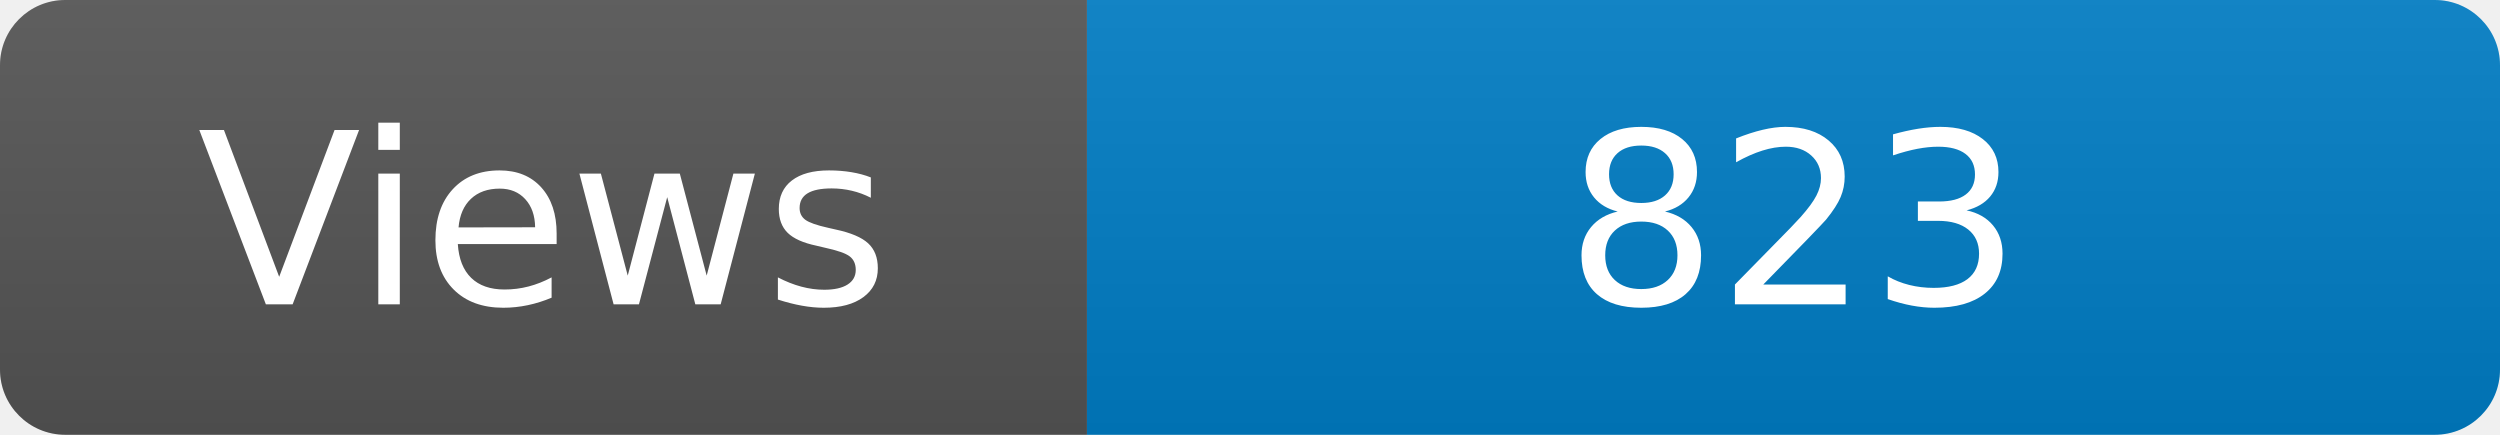
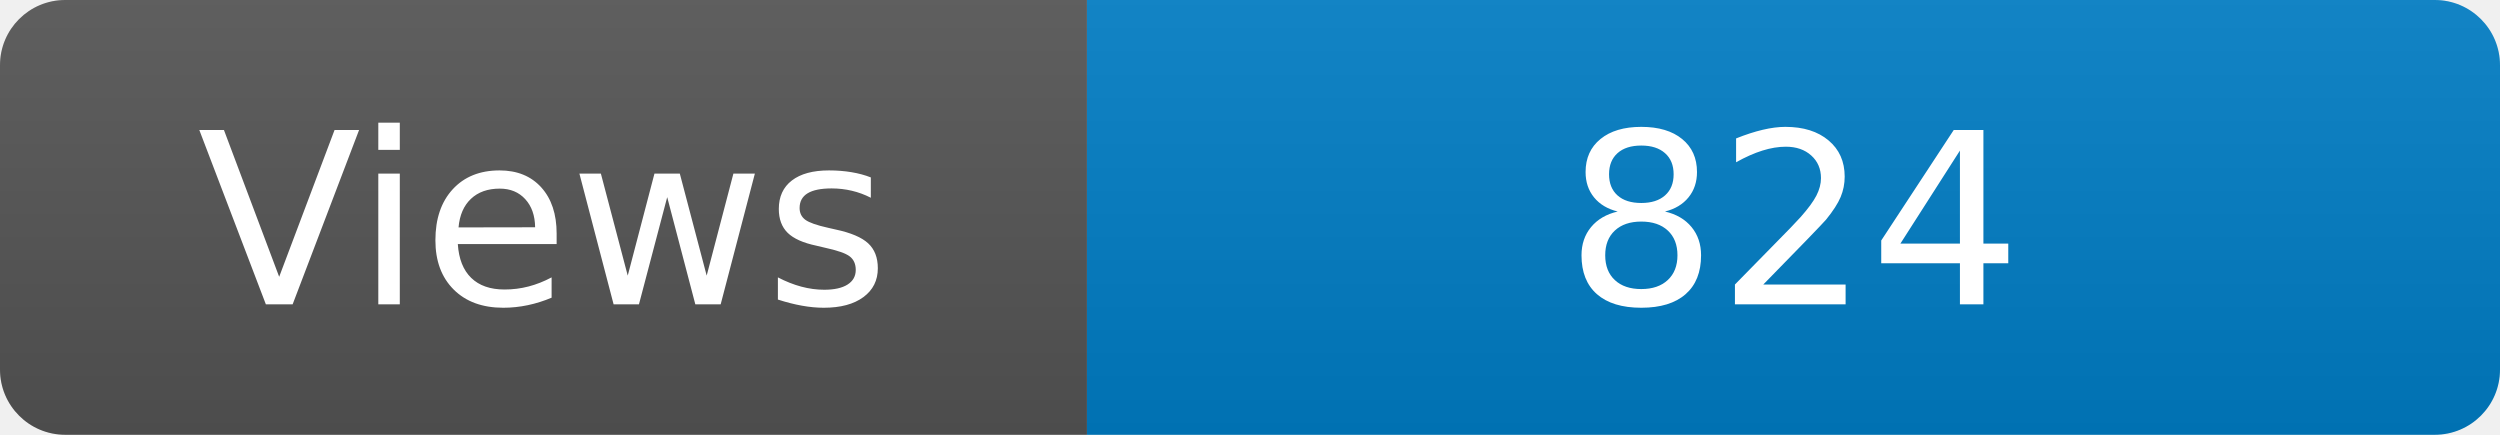
<svg xmlns="http://www.w3.org/2000/svg" width="115" height="20" role="img" aria-label="Maintained?: yes">
  <linearGradient id="s" x2="0" y2="100%">
    <stop offset="0" stop-color="#bbb" stop-opacity=".1" />
    <stop offset="1" stop-opacity=".1" />
  </linearGradient>
  <clipPath id="r">
    <rect width="115" height="20" rx="3" fill="#fff" />
  </clipPath>
  <g clip-path="url(#r)">
    <rect width="50" height="20" fill="#555" />
    <rect x="50" width="160" height="20" fill="#007ec6" />
    <rect width="115" height="20" fill="url(#s)" />
  </g>
  <g fill="#fff" text-anchor="middle" font-family="Verdana,Geneva,DejaVu Sans,sans-serif" font-size="110">
    <text x="250" y="140" transform="scale(.1)" fill="#fff">Views</text>
-     <text x="825" y="140" transform="scale(.1)" fill="#fff">823</text>
+     <text x="825" y="140" transform="scale(.1)" fill="#fff">824</text>
  </g>
</svg>
